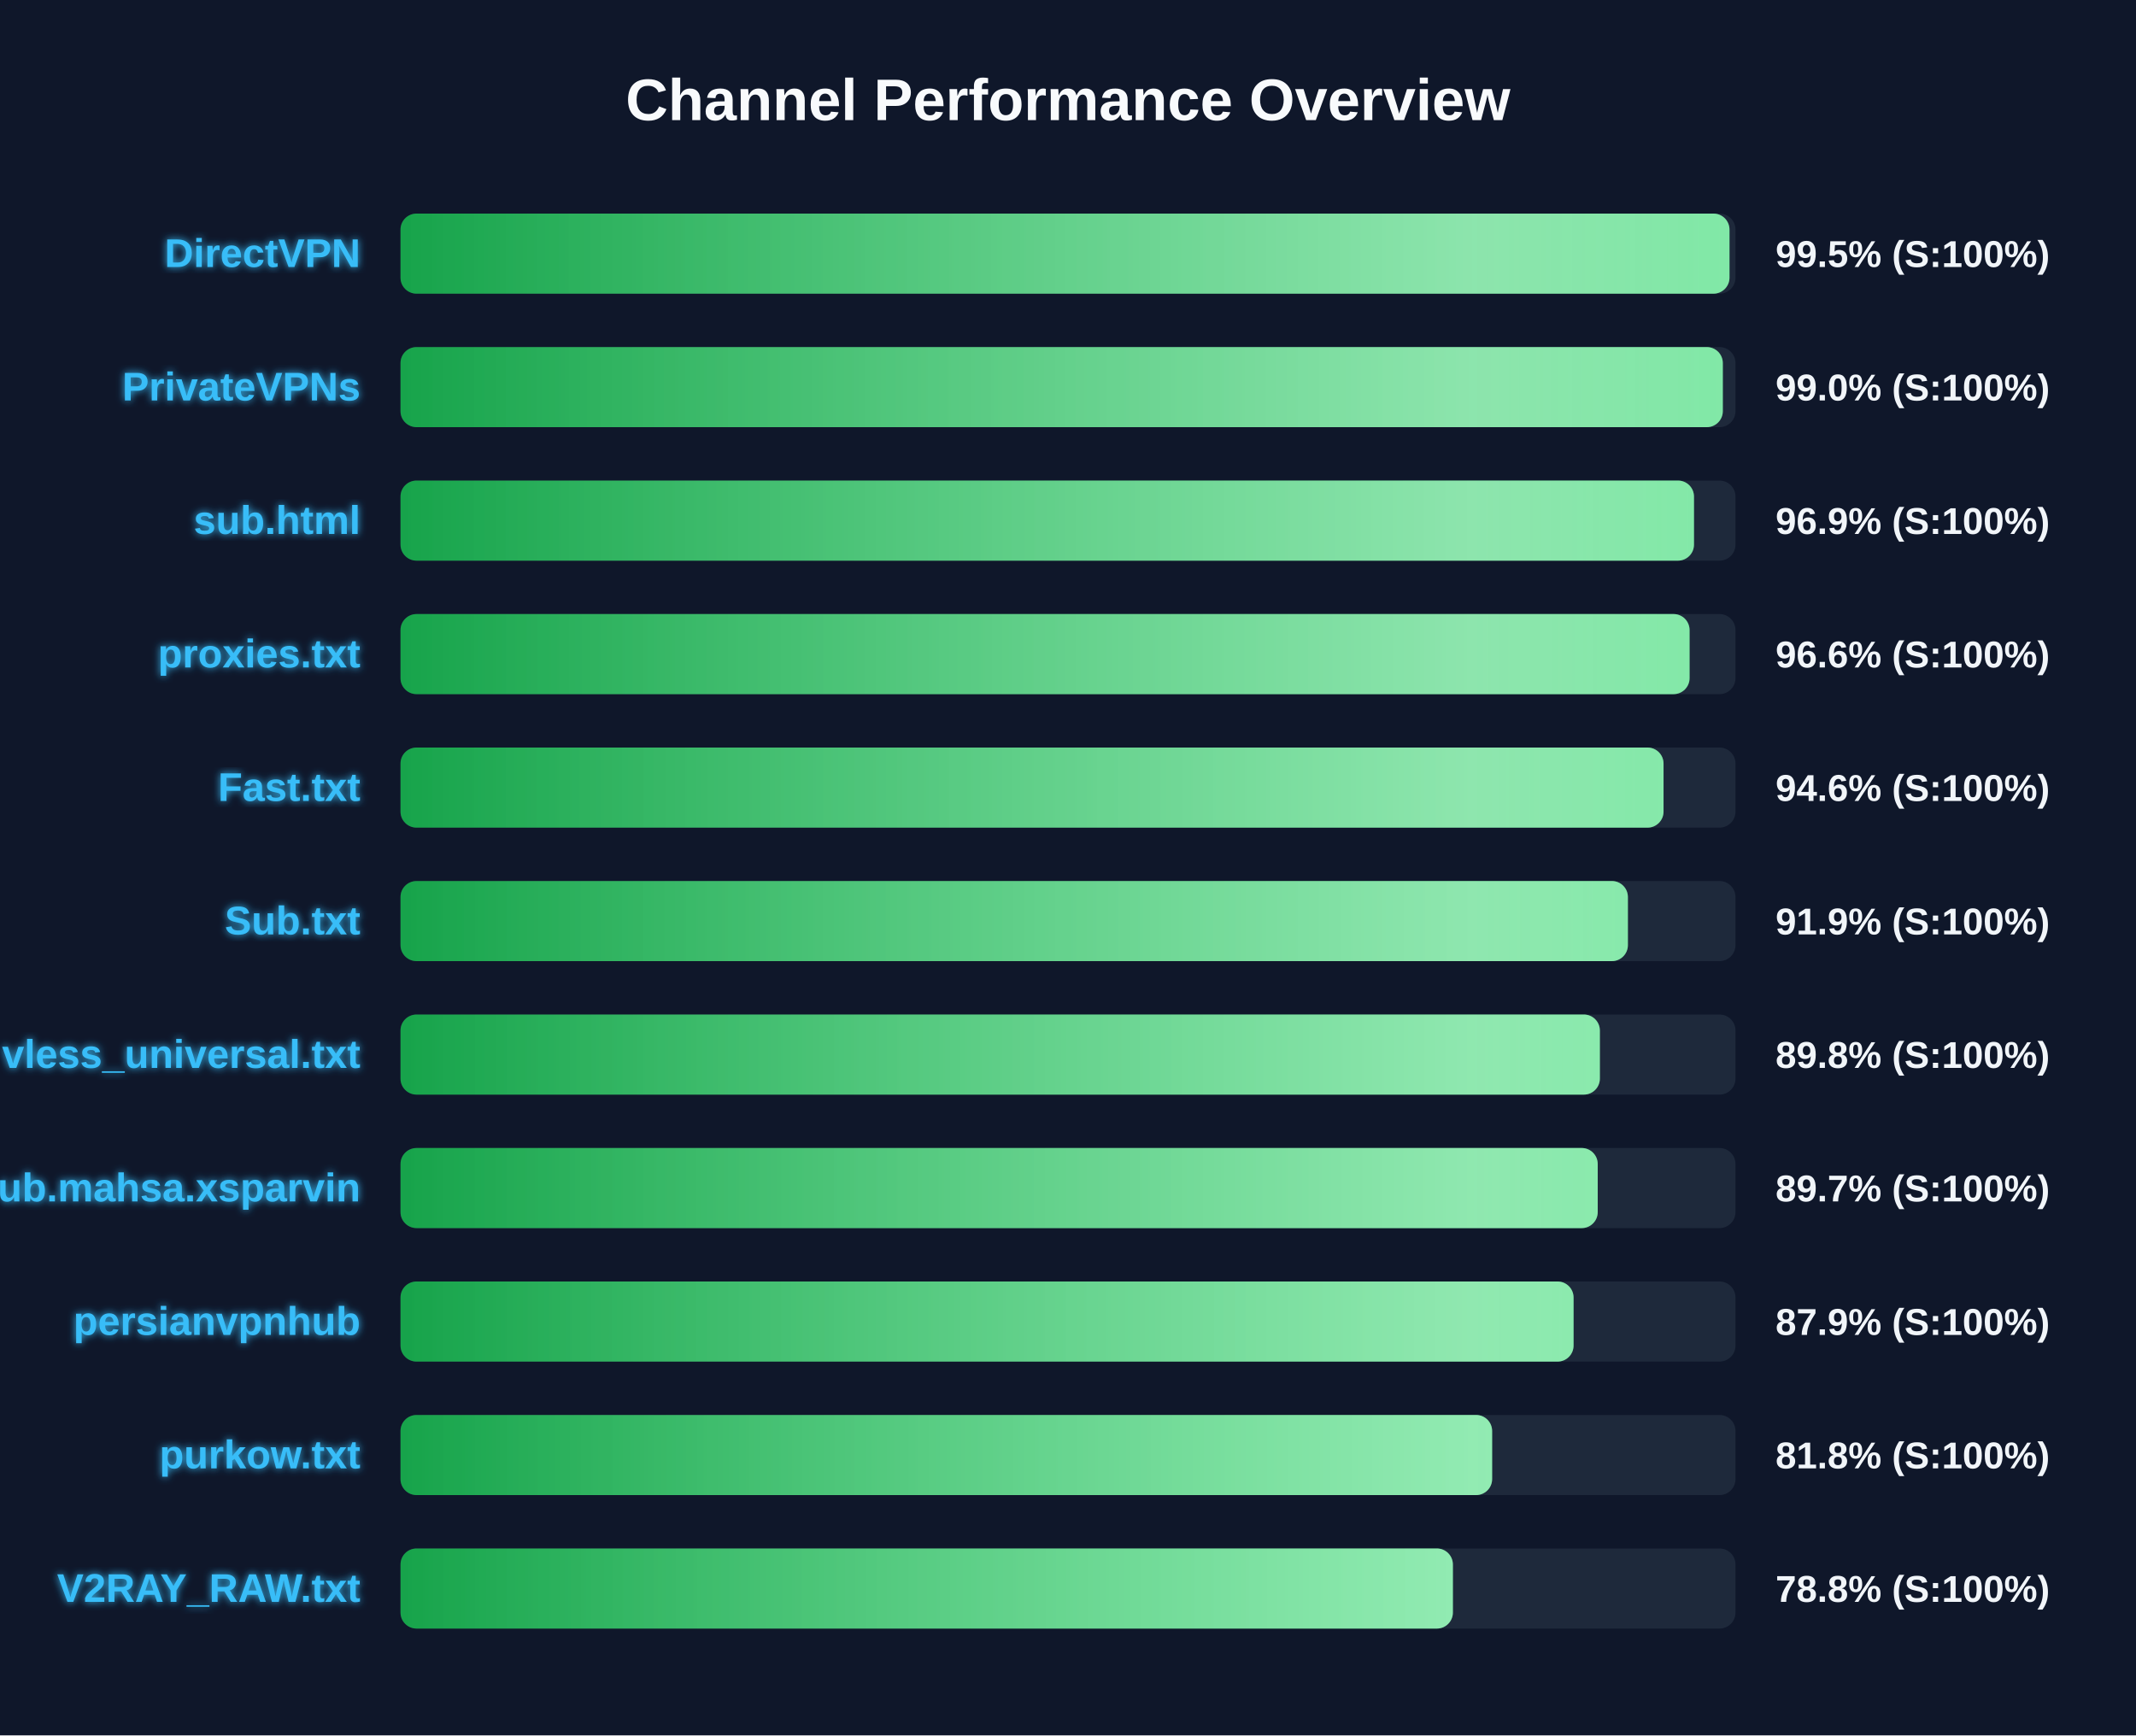
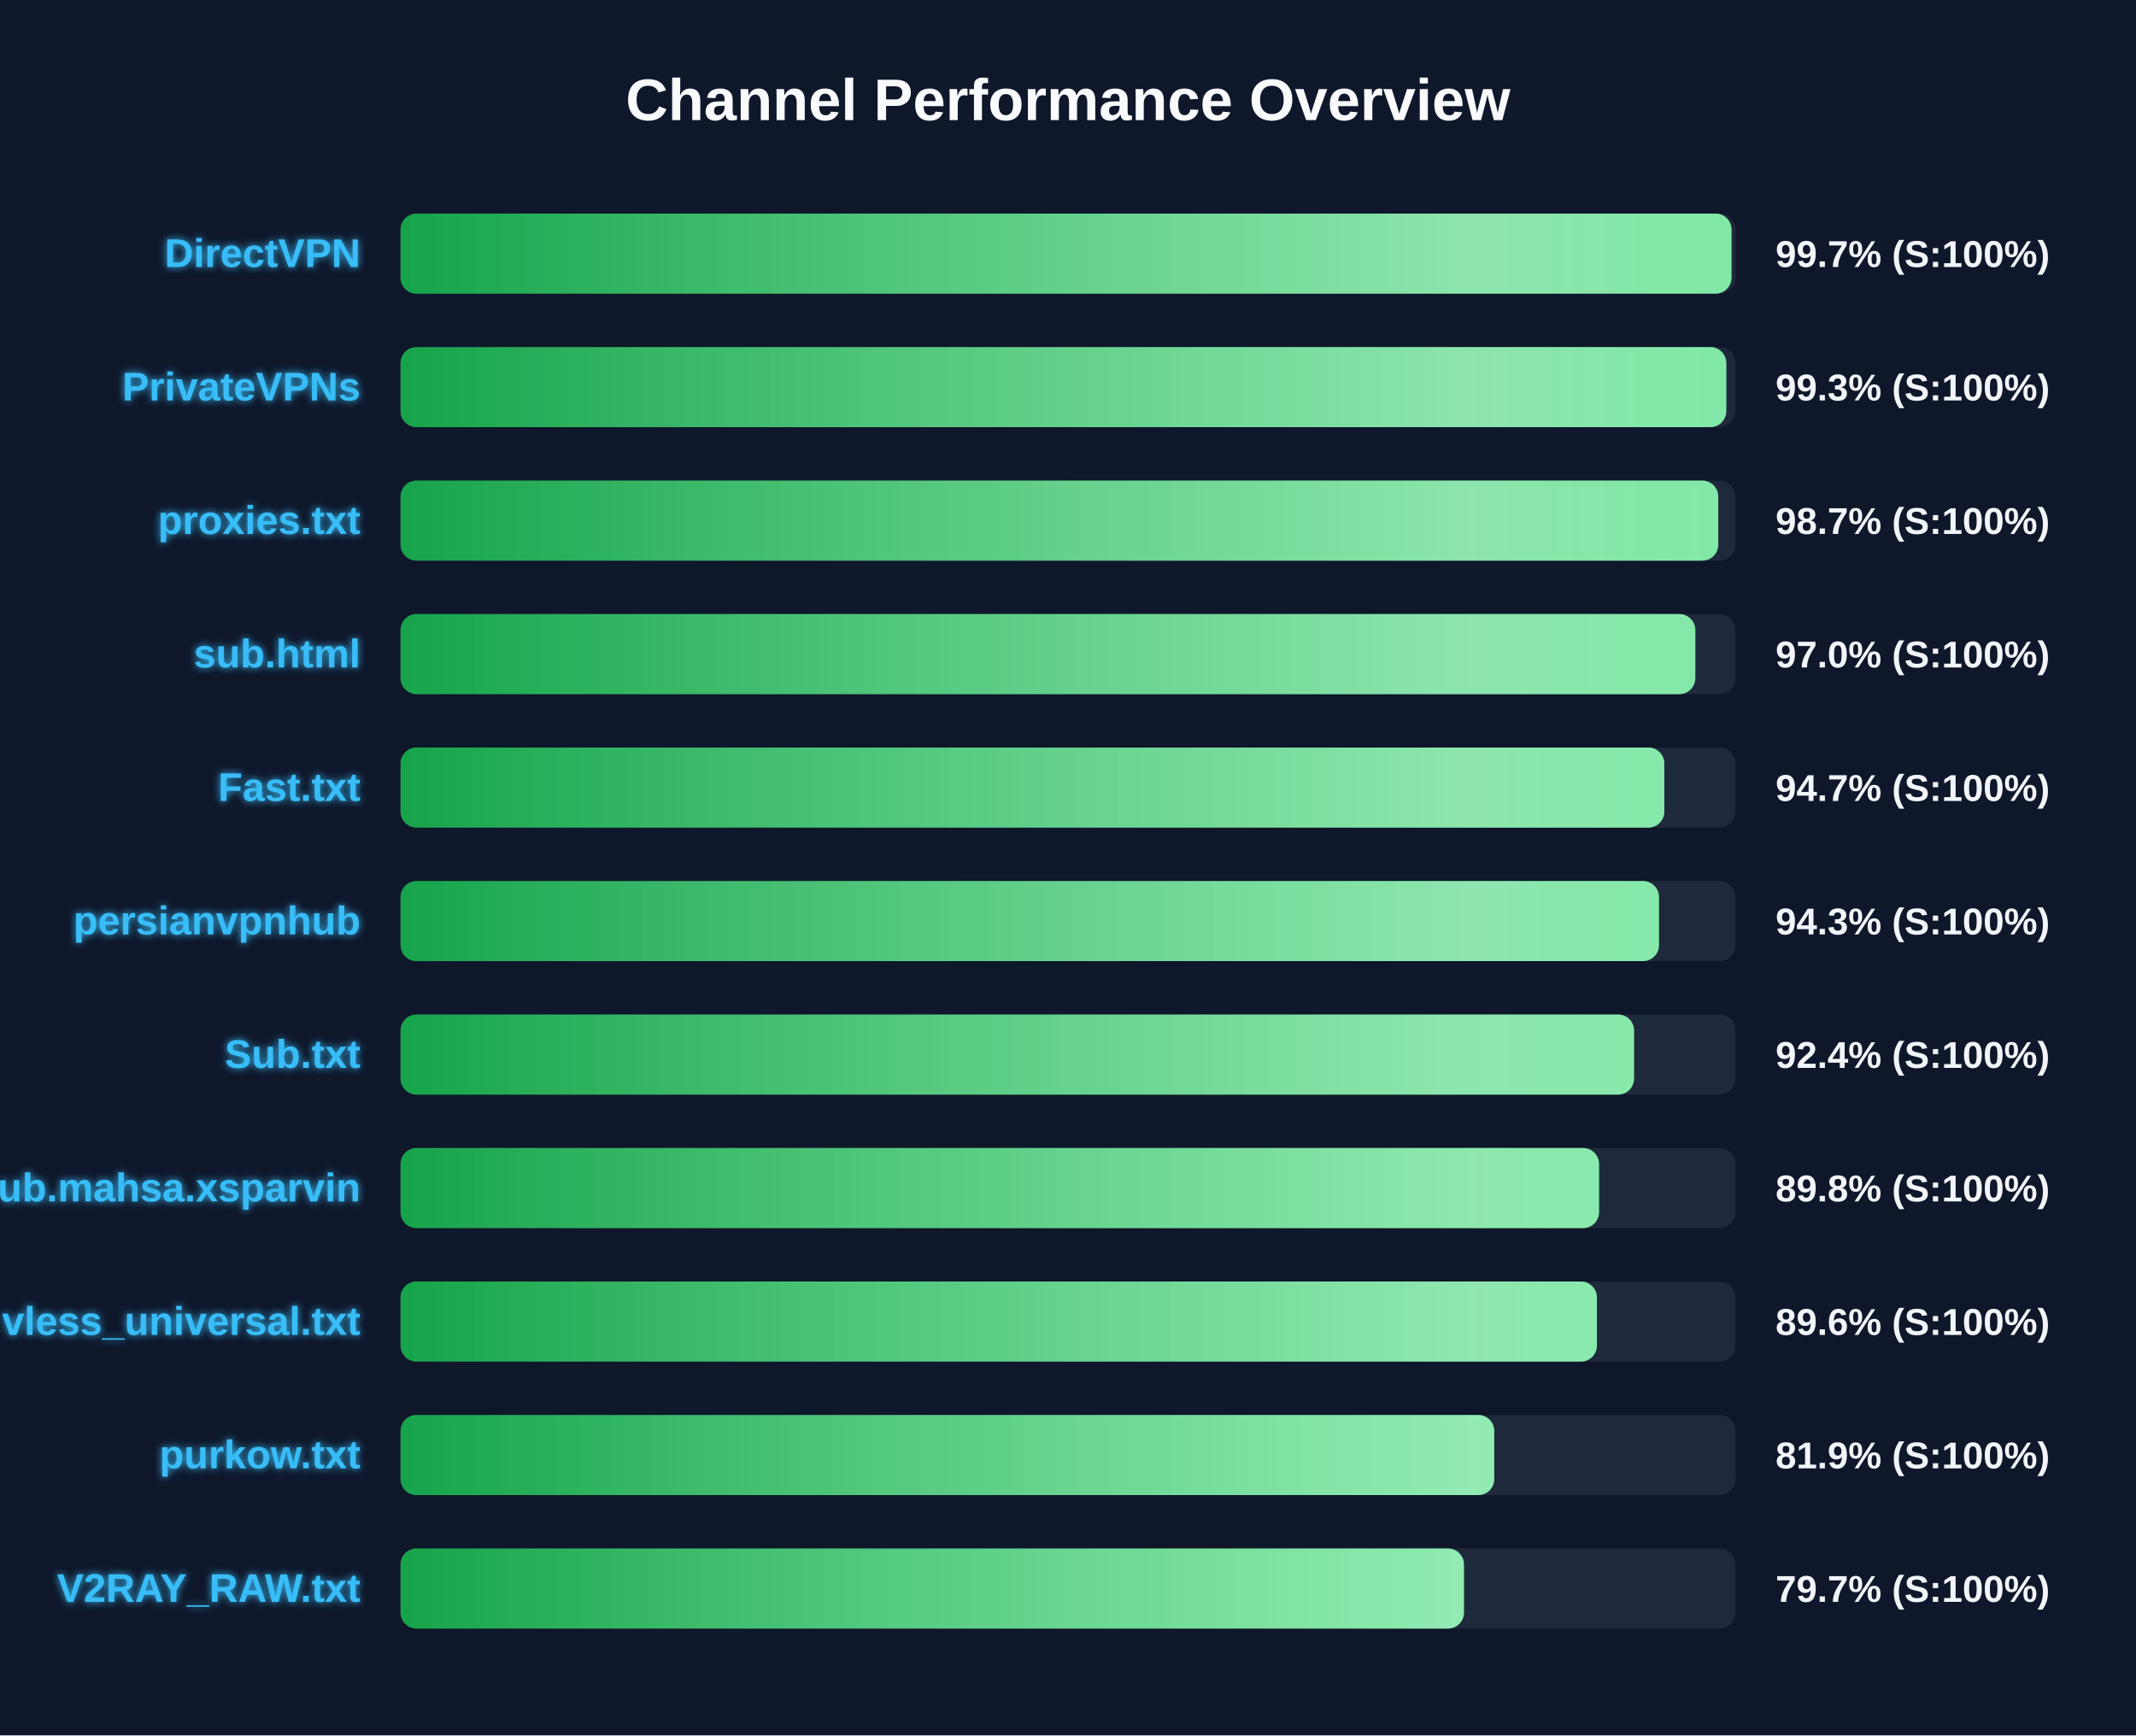
<svg xmlns="http://www.w3.org/2000/svg" width="800" height="650" version="1.1">
  <defs>
    <linearGradient id="grad-green" x1="0%" y1="0%" x2="100%" y2="0%">
      <stop offset="0%" stop-color="#16a34a" />
      <stop offset="100%" stop-color="#4ade80" />
    </linearGradient>
    <linearGradient id="grad-yellow" x1="0%" y1="0%" x2="100%" y2="0%">
      <stop offset="0%" stop-color="#ca8a04" />
      <stop offset="100%" stop-color="#fde047" />
    </linearGradient>
    <linearGradient id="grad-red" x1="0%" y1="0%" x2="100%" y2="0%">
      <stop offset="0%" stop-color="#dc2626" />
      <stop offset="100%" stop-color="#f87171" />
    </linearGradient>
    <linearGradient id="shimmer" x1="0%" y1="0%" x2="100%" y2="0%">
      <stop offset="0%" stop-color="rgba(255,255,255,0)" />
      <stop offset="50%" stop-color="rgba(255,255,255,0.4)" />
      <stop offset="100%" stop-color="rgba(255,255,255,0)" />
    </linearGradient>
    <filter id="glow" x="-20%" y="-20%" width="140%" height="140%">
      <feGaussianBlur stdDeviation="1.5" result="blur" />
      <feComposite in="SourceGraphic" in2="blur" operator="over" />
    </filter>
  </defs>
  <style>
        .bg-rect { fill: #0f172a; }
        .title { font: bold 22px 'Segoe UI', Arial, sans-serif; fill: #f8fafc; }
        .row { font: bold 15px 'Segoe UI', Arial, sans-serif; fill: #38bdf8; filter: url(#glow); }
        .score { font: bold 14px 'Segoe UI', Arial, sans-serif; fill: #f1f5f9; }
        @keyframes shimmer-anim {
            0% { transform: translateX(-100%); }
            100% { transform: translateX(200%); }
        }
        .shimmer-rect {
            animation: shimmer-anim 2.5s infinite linear;
        }
    </style>
  <rect width="100%" height="100%" class="bg-rect" />
  <text x="400" y="45" text-anchor="middle" class="title">Channel Performance Overview</text>
  <rect x="150" y="80" width="500" height="30" fill="#1e293b" rx="6" />
  <clipPath id="clip-0">
-     <rect x="150" y="80" width="497.75" height="30" rx="6" />
+     <rect x="150" y="80" width="498.5" height="30" rx="6" />
  </clipPath>
-   <rect x="150" y="80" width="497.75" height="30" fill="url(#grad-green)" rx="6" />
+   <rect x="150" y="80" width="498.5" height="30" fill="url(#grad-green)" rx="6" />
  <g clip-path="url(#clip-0)">
    <rect x="150" y="80" width="100%" height="30" fill="url(#shimmer)" class="shimmer-rect" />
  </g>
  <text x="135" y="100" text-anchor="end" class="row">DirectVPN</text>
-   <text x="665" y="100" text-anchor="start" class="score">99.5% (S:100%)</text>
+   <text x="665" y="100" text-anchor="start" class="score">99.7% (S:100%)</text>
  <rect x="150" y="130" width="500" height="30" fill="#1e293b" rx="6" />
  <clipPath id="clip-1">
-     <rect x="150" y="130" width="495.25" height="30" rx="6" />
+     <rect x="150" y="130" width="496.55" height="30" rx="6" />
  </clipPath>
-   <rect x="150" y="130" width="495.25" height="30" fill="url(#grad-green)" rx="6" />
+   <rect x="150" y="130" width="496.55" height="30" fill="url(#grad-green)" rx="6" />
  <g clip-path="url(#clip-1)">
    <rect x="150" y="130" width="100%" height="30" fill="url(#shimmer)" class="shimmer-rect" />
  </g>
  <text x="135" y="150" text-anchor="end" class="row">PrivateVPNs</text>
-   <text x="665" y="150" text-anchor="start" class="score">99.0% (S:100%)</text>
+   <text x="665" y="150" text-anchor="start" class="score">99.3% (S:100%)</text>
  <rect x="150" y="180" width="500" height="30" fill="#1e293b" rx="6" />
  <clipPath id="clip-2">
-     <rect x="150" y="180" width="484.45" height="30" rx="6" />
+     <rect x="150" y="180" width="493.55" height="30" rx="6" />
  </clipPath>
-   <rect x="150" y="180" width="484.45" height="30" fill="url(#grad-green)" rx="6" />
+   <rect x="150" y="180" width="493.55" height="30" fill="url(#grad-green)" rx="6" />
  <g clip-path="url(#clip-2)">
    <rect x="150" y="180" width="100%" height="30" fill="url(#shimmer)" class="shimmer-rect" />
  </g>
-   <text x="135" y="200" text-anchor="end" class="row">sub.html</text>
-   <text x="665" y="200" text-anchor="start" class="score">96.9% (S:100%)</text>
+   <text x="135" y="200" text-anchor="end" class="row">proxies.txt</text>
+   <text x="665" y="200" text-anchor="start" class="score">98.7% (S:100%)</text>
  <rect x="150" y="230" width="500" height="30" fill="#1e293b" rx="6" />
  <clipPath id="clip-3">
-     <rect x="150" y="230" width="482.8" height="30" rx="6" />
+     <rect x="150" y="230" width="484.95" height="30" rx="6" />
  </clipPath>
-   <rect x="150" y="230" width="482.8" height="30" fill="url(#grad-green)" rx="6" />
+   <rect x="150" y="230" width="484.95" height="30" fill="url(#grad-green)" rx="6" />
  <g clip-path="url(#clip-3)">
    <rect x="150" y="230" width="100%" height="30" fill="url(#shimmer)" class="shimmer-rect" />
  </g>
-   <text x="135" y="250" text-anchor="end" class="row">proxies.txt</text>
-   <text x="665" y="250" text-anchor="start" class="score">96.6% (S:100%)</text>
+   <text x="135" y="250" text-anchor="end" class="row">sub.html</text>
+   <text x="665" y="250" text-anchor="start" class="score">97.0% (S:100%)</text>
  <rect x="150" y="280" width="500" height="30" fill="#1e293b" rx="6" />
  <clipPath id="clip-4">
-     <rect x="150" y="280" width="473.05" height="30" rx="6" />
+     <rect x="150" y="280" width="473.35" height="30" rx="6" />
  </clipPath>
-   <rect x="150" y="280" width="473.05" height="30" fill="url(#grad-green)" rx="6" />
+   <rect x="150" y="280" width="473.35" height="30" fill="url(#grad-green)" rx="6" />
  <g clip-path="url(#clip-4)">
    <rect x="150" y="280" width="100%" height="30" fill="url(#shimmer)" class="shimmer-rect" />
  </g>
  <text x="135" y="300" text-anchor="end" class="row">Fast.txt</text>
-   <text x="665" y="300" text-anchor="start" class="score">94.6% (S:100%)</text>
+   <text x="665" y="300" text-anchor="start" class="score">94.7% (S:100%)</text>
  <rect x="150" y="330" width="500" height="30" fill="#1e293b" rx="6" />
  <clipPath id="clip-5">
-     <rect x="150" y="330" width="459.7" height="30" rx="6" />
+     <rect x="150" y="330" width="471.35" height="30" rx="6" />
  </clipPath>
-   <rect x="150" y="330" width="459.7" height="30" fill="url(#grad-green)" rx="6" />
+   <rect x="150" y="330" width="471.35" height="30" fill="url(#grad-green)" rx="6" />
  <g clip-path="url(#clip-5)">
    <rect x="150" y="330" width="100%" height="30" fill="url(#shimmer)" class="shimmer-rect" />
  </g>
-   <text x="135" y="350" text-anchor="end" class="row">Sub.txt</text>
-   <text x="665" y="350" text-anchor="start" class="score">91.9% (S:100%)</text>
+   <text x="135" y="350" text-anchor="end" class="row">persianvpnhub</text>
+   <text x="665" y="350" text-anchor="start" class="score">94.3% (S:100%)</text>
  <rect x="150" y="380" width="500" height="30" fill="#1e293b" rx="6" />
  <clipPath id="clip-6">
-     <rect x="150" y="380" width="449.2" height="30" rx="6" />
+     <rect x="150" y="380" width="462.0" height="30" rx="6" />
  </clipPath>
-   <rect x="150" y="380" width="449.2" height="30" fill="url(#grad-green)" rx="6" />
+   <rect x="150" y="380" width="462.0" height="30" fill="url(#grad-green)" rx="6" />
  <g clip-path="url(#clip-6)">
    <rect x="150" y="380" width="100%" height="30" fill="url(#shimmer)" class="shimmer-rect" />
  </g>
-   <text x="135" y="400" text-anchor="end" class="row">vless_universal.txt</text>
-   <text x="665" y="400" text-anchor="start" class="score">89.8% (S:100%)</text>
+   <text x="135" y="400" text-anchor="end" class="row">Sub.txt</text>
+   <text x="665" y="400" text-anchor="start" class="score">92.4% (S:100%)</text>
  <rect x="150" y="430" width="500" height="30" fill="#1e293b" rx="6" />
  <clipPath id="clip-7">
-     <rect x="150" y="430" width="448.4" height="30" rx="6" />
+     <rect x="150" y="430" width="448.9" height="30" rx="6" />
  </clipPath>
-   <rect x="150" y="430" width="448.4" height="30" fill="url(#grad-green)" rx="6" />
+   <rect x="150" y="430" width="448.9" height="30" fill="url(#grad-green)" rx="6" />
  <g clip-path="url(#clip-7)">
    <rect x="150" y="430" width="100%" height="30" fill="url(#shimmer)" class="shimmer-rect" />
  </g>
  <text x="135" y="450" text-anchor="end" class="row">Sub.mahsa.xsparvin</text>
-   <text x="665" y="450" text-anchor="start" class="score">89.7% (S:100%)</text>
+   <text x="665" y="450" text-anchor="start" class="score">89.8% (S:100%)</text>
  <rect x="150" y="480" width="500" height="30" fill="#1e293b" rx="6" />
  <clipPath id="clip-8">
-     <rect x="150" y="480" width="439.35" height="30" rx="6" />
+     <rect x="150" y="480" width="448.1" height="30" rx="6" />
  </clipPath>
-   <rect x="150" y="480" width="439.35" height="30" fill="url(#grad-green)" rx="6" />
+   <rect x="150" y="480" width="448.1" height="30" fill="url(#grad-green)" rx="6" />
  <g clip-path="url(#clip-8)">
    <rect x="150" y="480" width="100%" height="30" fill="url(#shimmer)" class="shimmer-rect" />
  </g>
-   <text x="135" y="500" text-anchor="end" class="row">persianvpnhub</text>
-   <text x="665" y="500" text-anchor="start" class="score">87.9% (S:100%)</text>
+   <text x="135" y="500" text-anchor="end" class="row">vless_universal.txt</text>
+   <text x="665" y="500" text-anchor="start" class="score">89.6% (S:100%)</text>
  <rect x="150" y="530" width="500" height="30" fill="#1e293b" rx="6" />
  <clipPath id="clip-9">
-     <rect x="150" y="530" width="408.85" height="30" rx="6" />
+     <rect x="150" y="530" width="409.65" height="30" rx="6" />
  </clipPath>
-   <rect x="150" y="530" width="408.85" height="30" fill="url(#grad-green)" rx="6" />
+   <rect x="150" y="530" width="409.65" height="30" fill="url(#grad-green)" rx="6" />
  <g clip-path="url(#clip-9)">
    <rect x="150" y="530" width="100%" height="30" fill="url(#shimmer)" class="shimmer-rect" />
  </g>
  <text x="135" y="550" text-anchor="end" class="row">purkow.txt</text>
-   <text x="665" y="550" text-anchor="start" class="score">81.8% (S:100%)</text>
+   <text x="665" y="550" text-anchor="start" class="score">81.9% (S:100%)</text>
  <rect x="150" y="580" width="500" height="30" fill="#1e293b" rx="6" />
  <clipPath id="clip-10">
-     <rect x="150" y="580" width="394.15" height="30" rx="6" />
+     <rect x="150" y="580" width="398.3" height="30" rx="6" />
  </clipPath>
-   <rect x="150" y="580" width="394.15" height="30" fill="url(#grad-green)" rx="6" />
+   <rect x="150" y="580" width="398.3" height="30" fill="url(#grad-green)" rx="6" />
  <g clip-path="url(#clip-10)">
    <rect x="150" y="580" width="100%" height="30" fill="url(#shimmer)" class="shimmer-rect" />
  </g>
  <text x="135" y="600" text-anchor="end" class="row">V2RAY_RAW.txt</text>
-   <text x="665" y="600" text-anchor="start" class="score">78.8% (S:100%)</text>
+   <text x="665" y="600" text-anchor="start" class="score">79.7% (S:100%)</text>
</svg>
